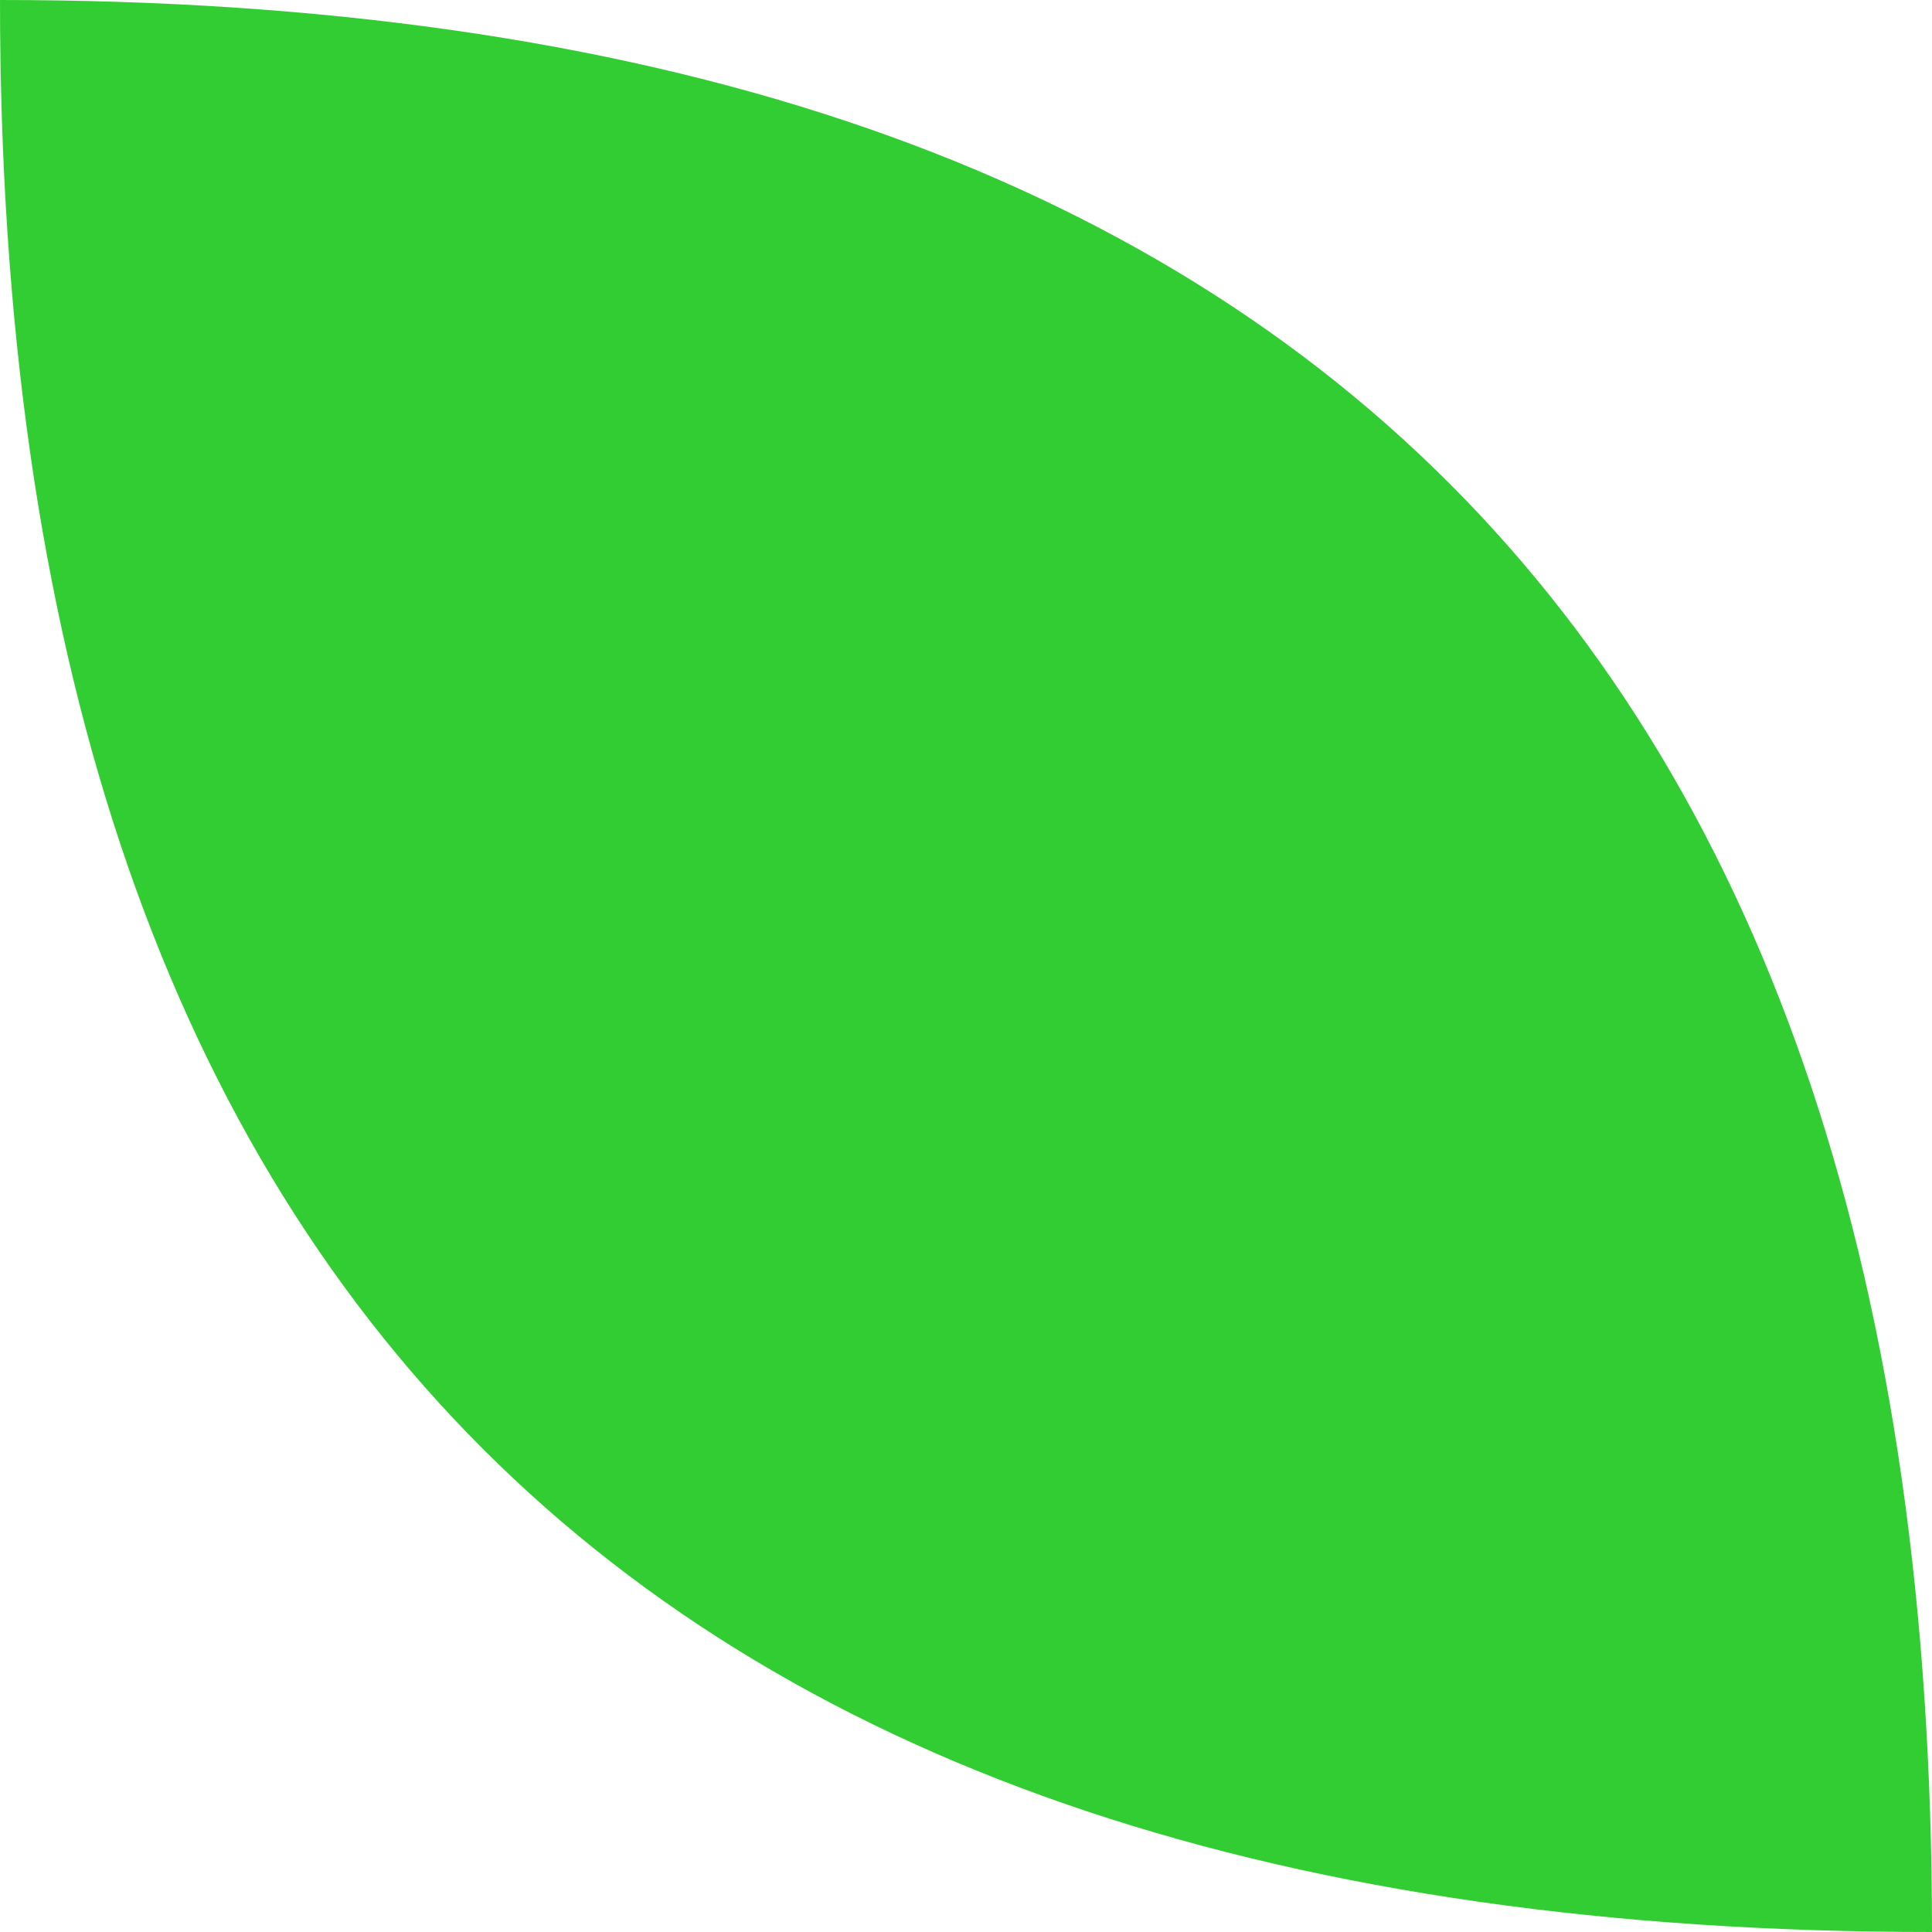
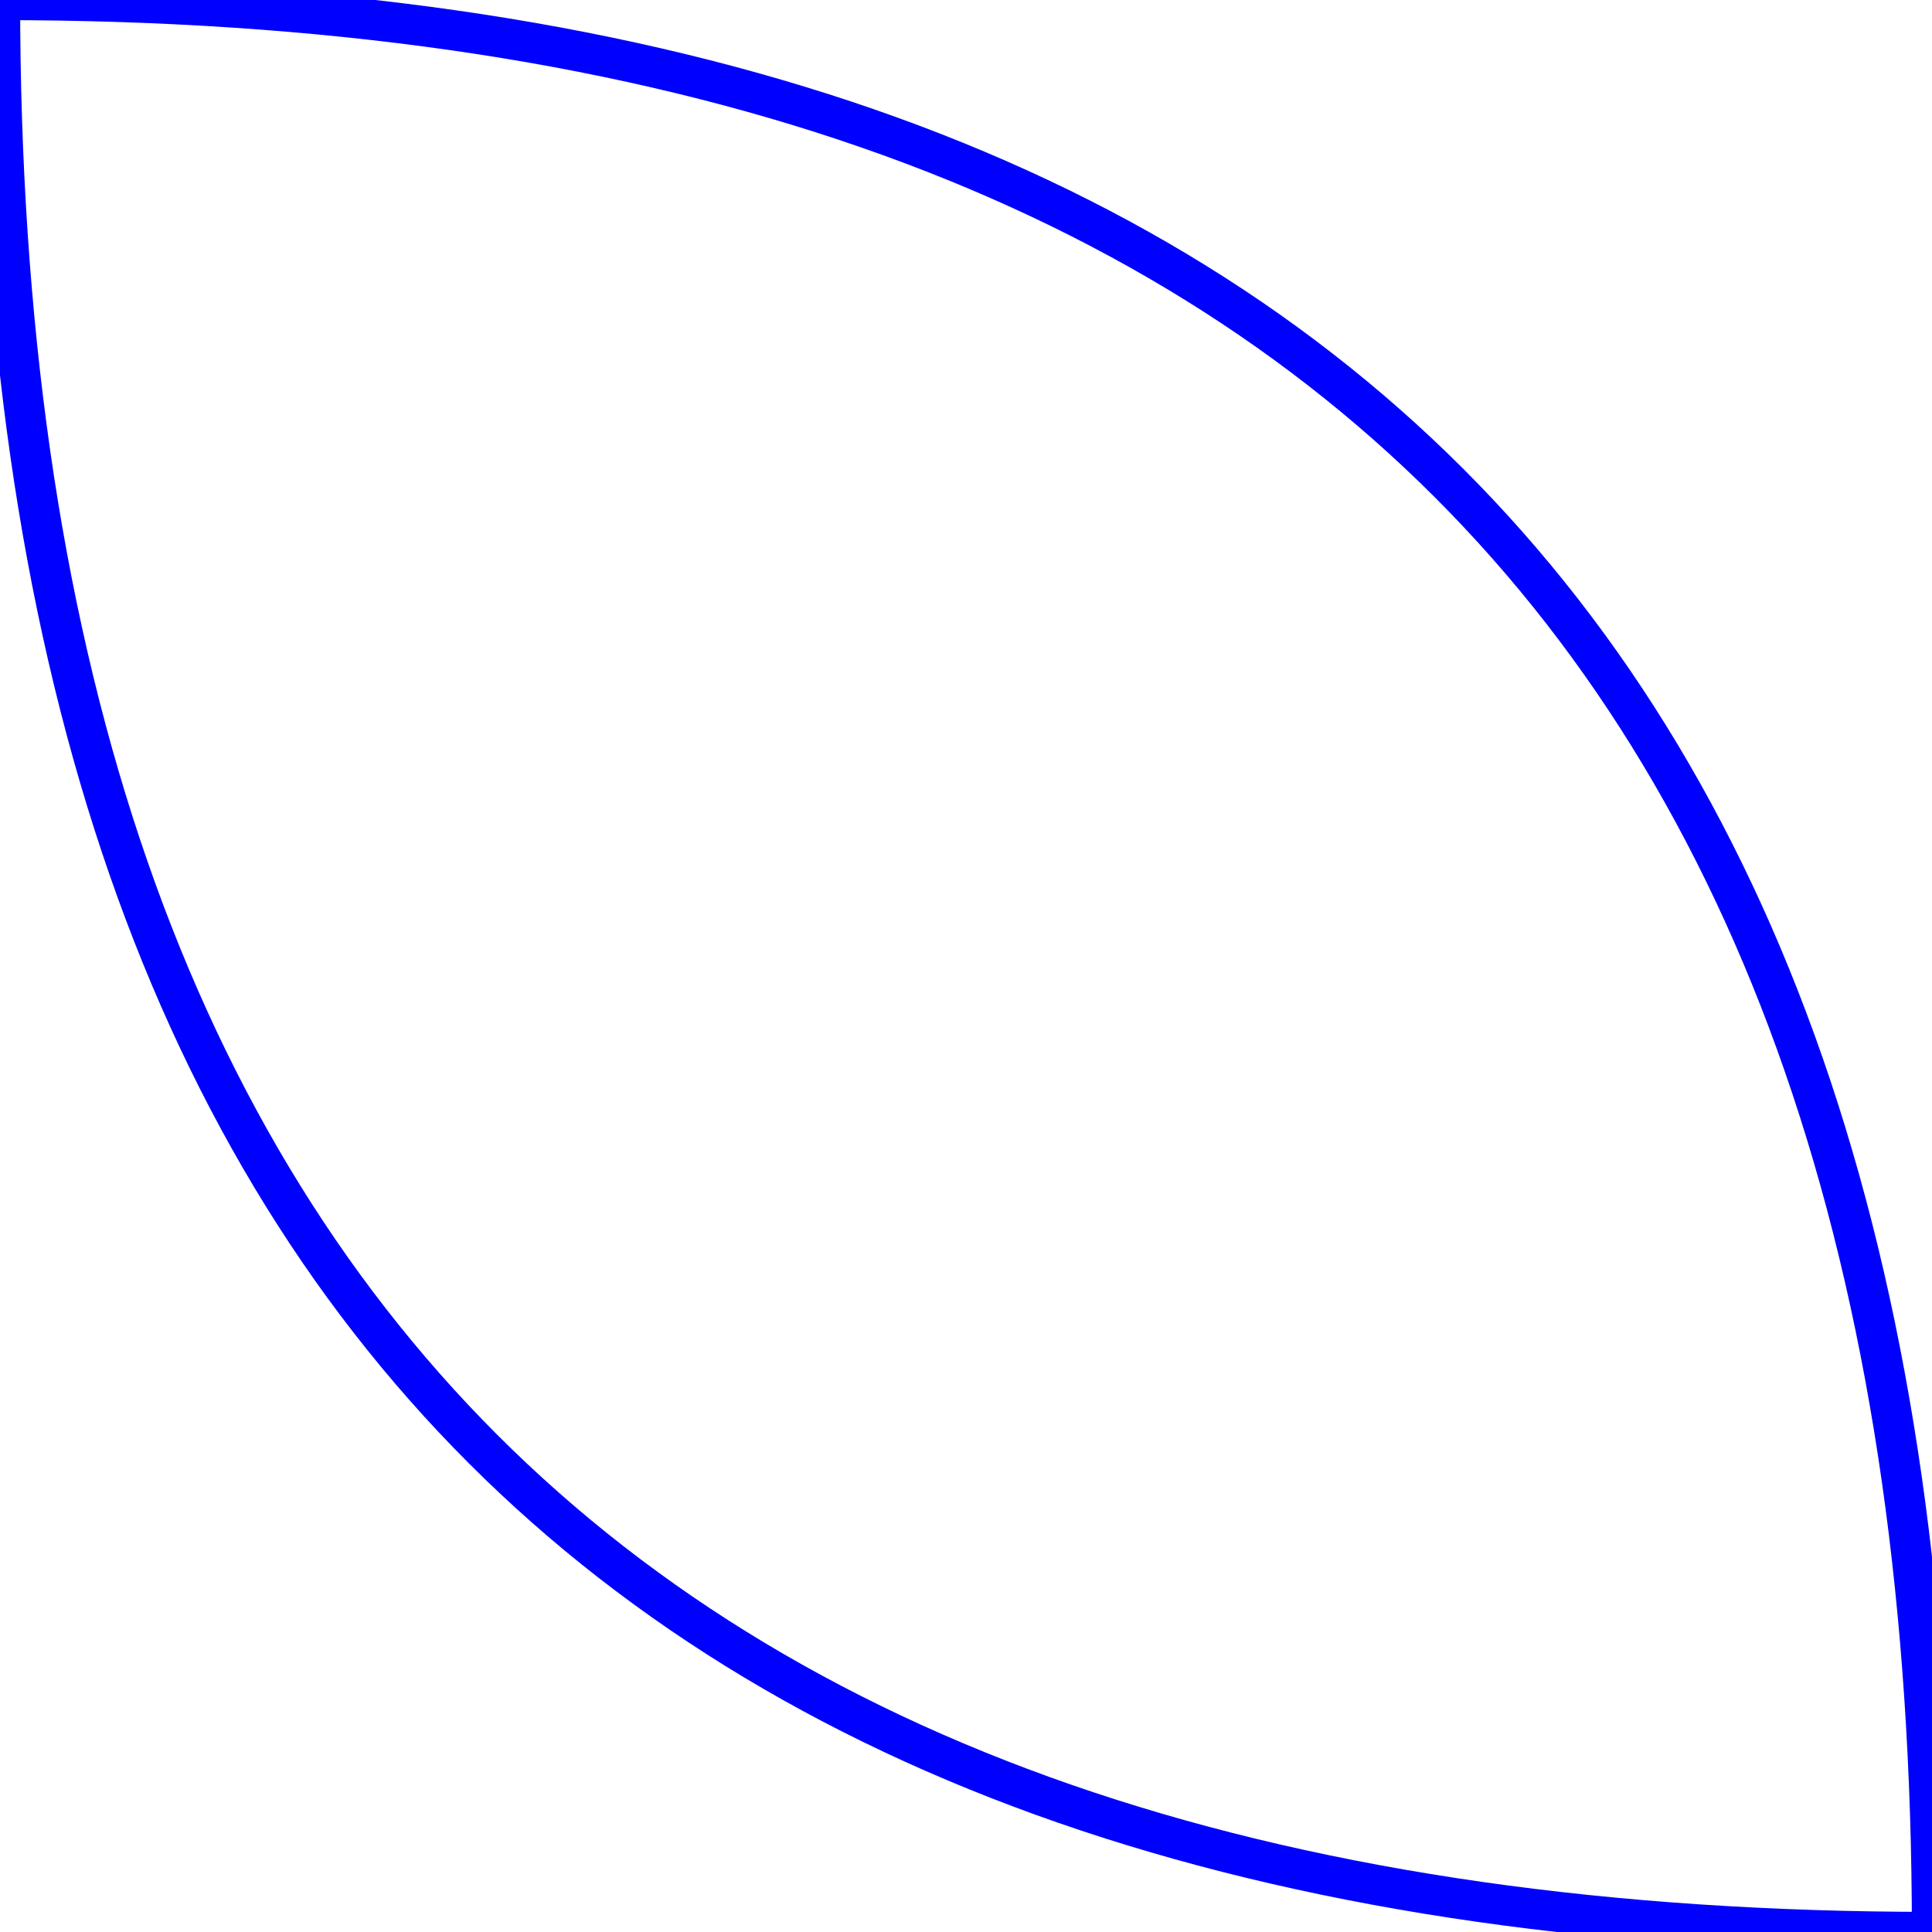
<svg xmlns="http://www.w3.org/2000/svg" height="48" width="48">
-   <path d="M 0 0 Q 0 48 48 48 48 0 0 0 Z" fill="limegreen" />
+   <path d="M 0 0 Q 0 48 48 48 48 0 0 0 Z" fill="none" stroke="blue" />
</svg>
